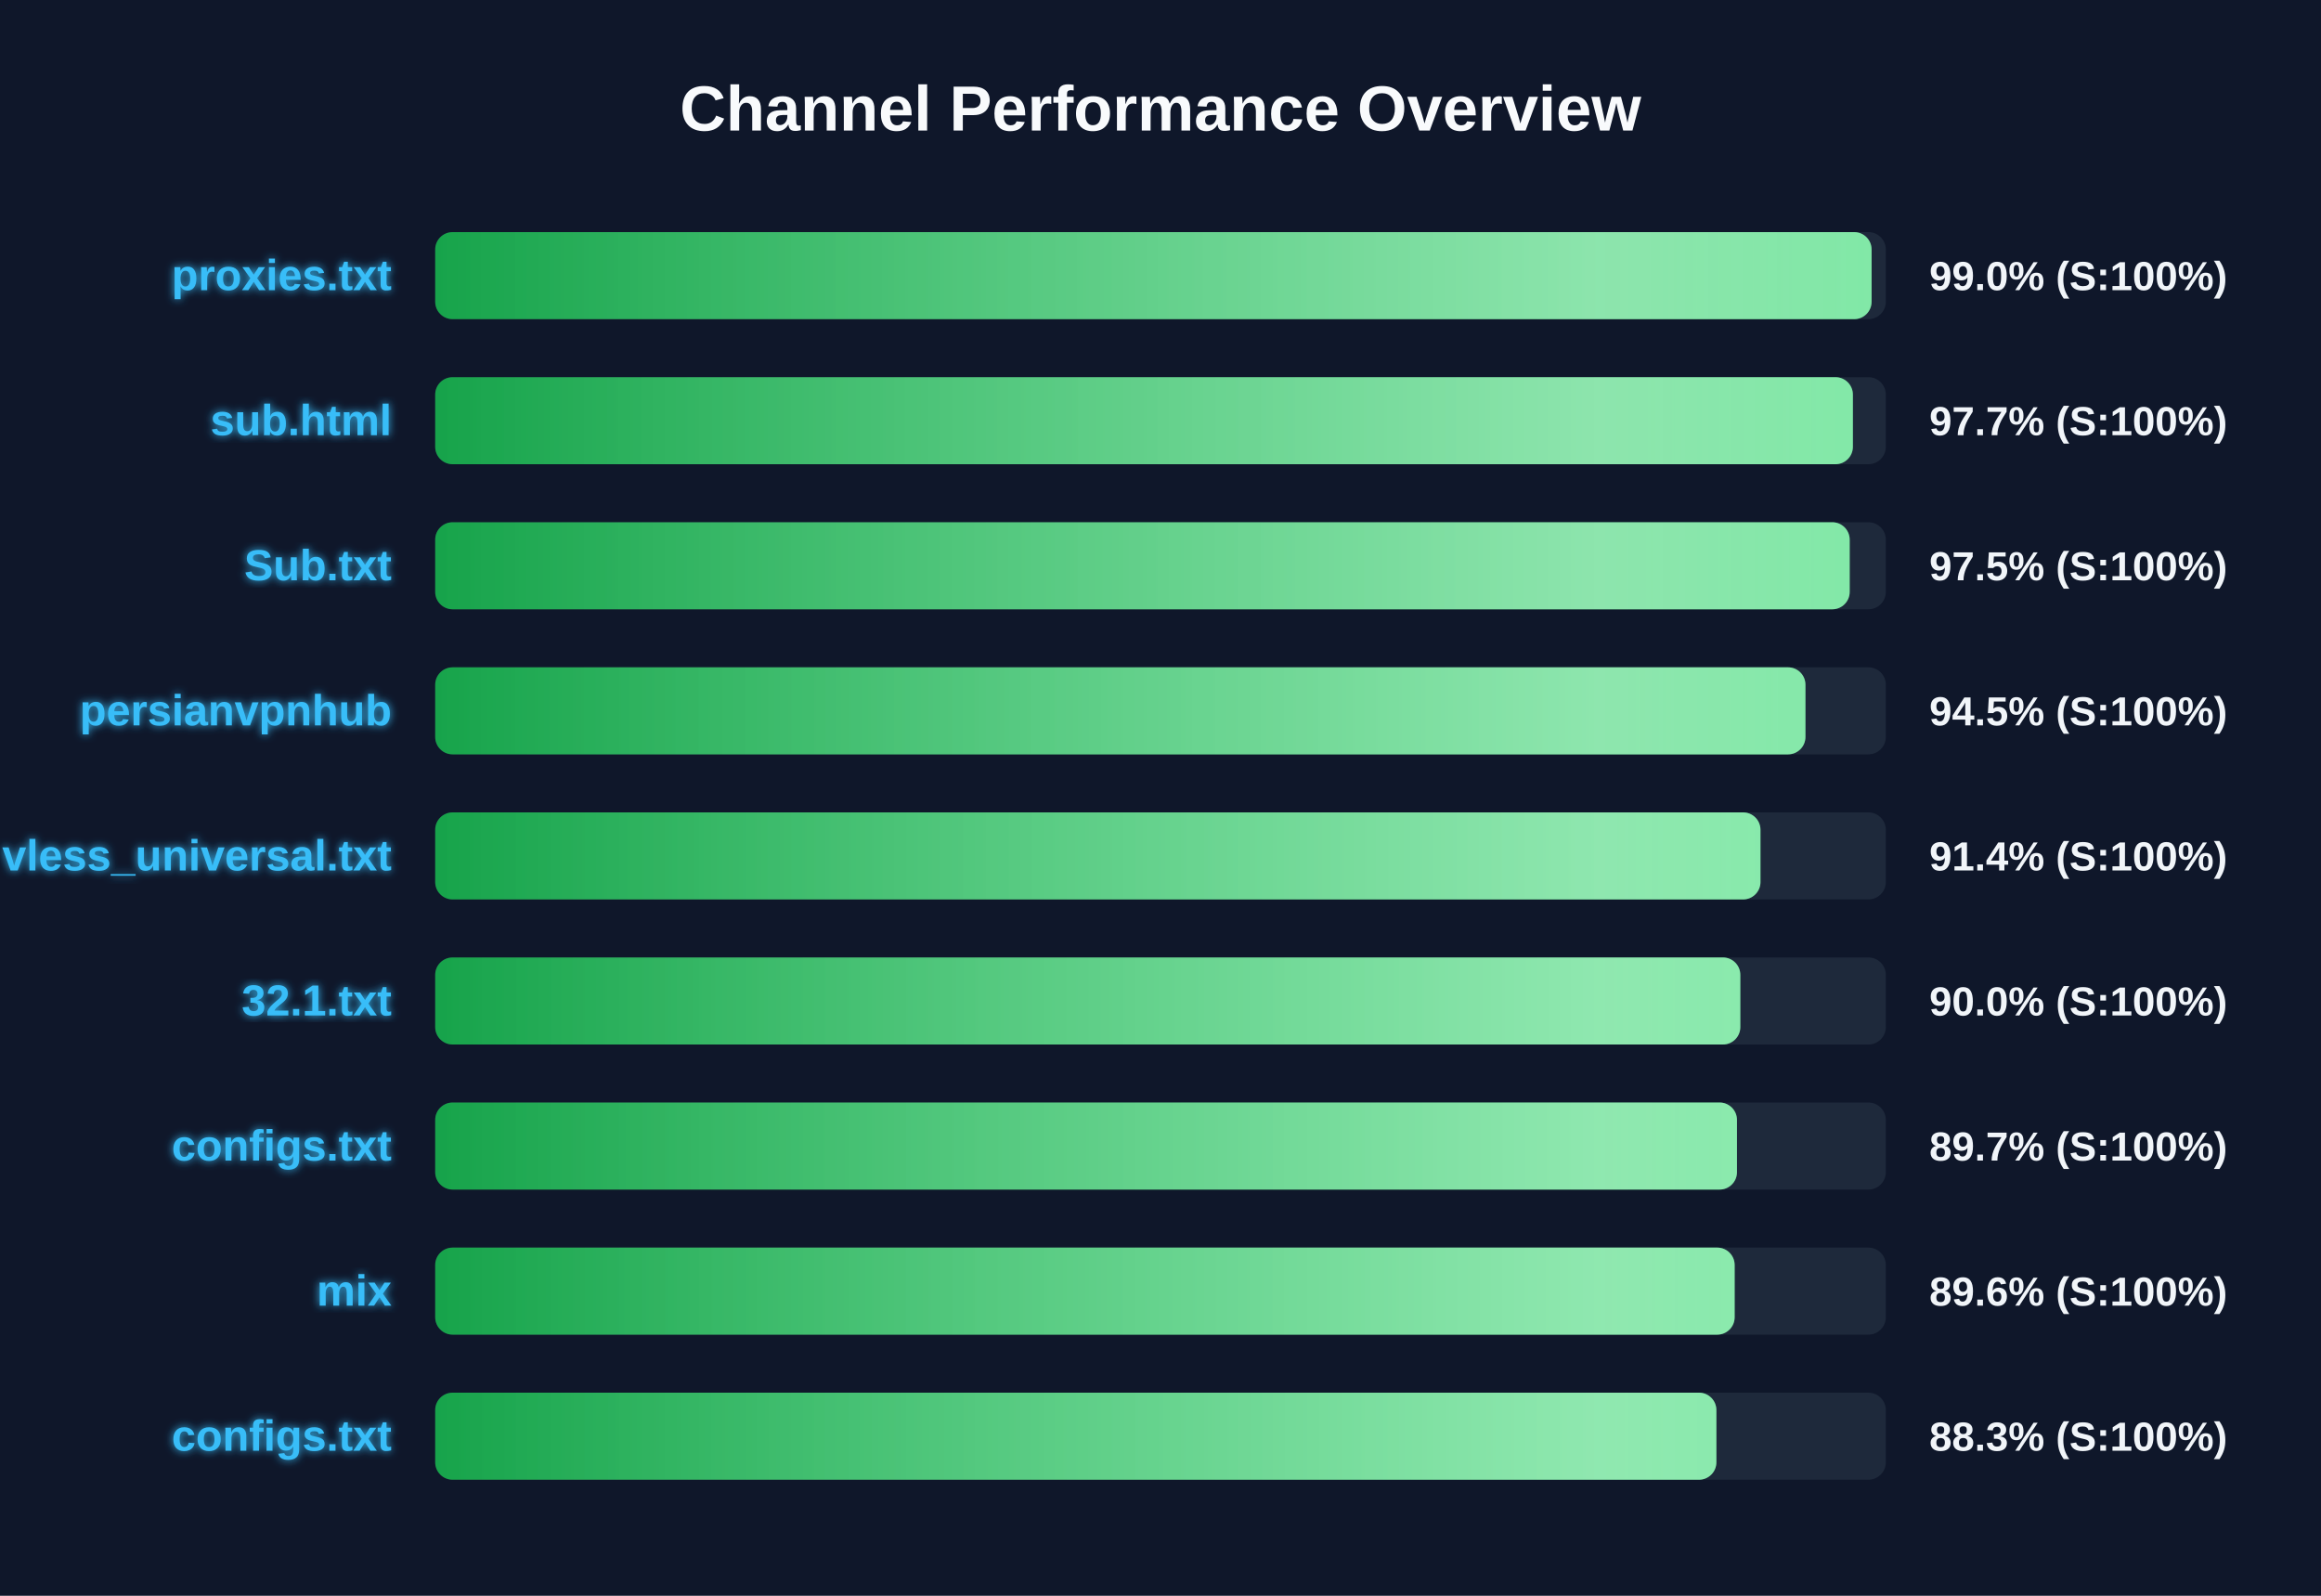
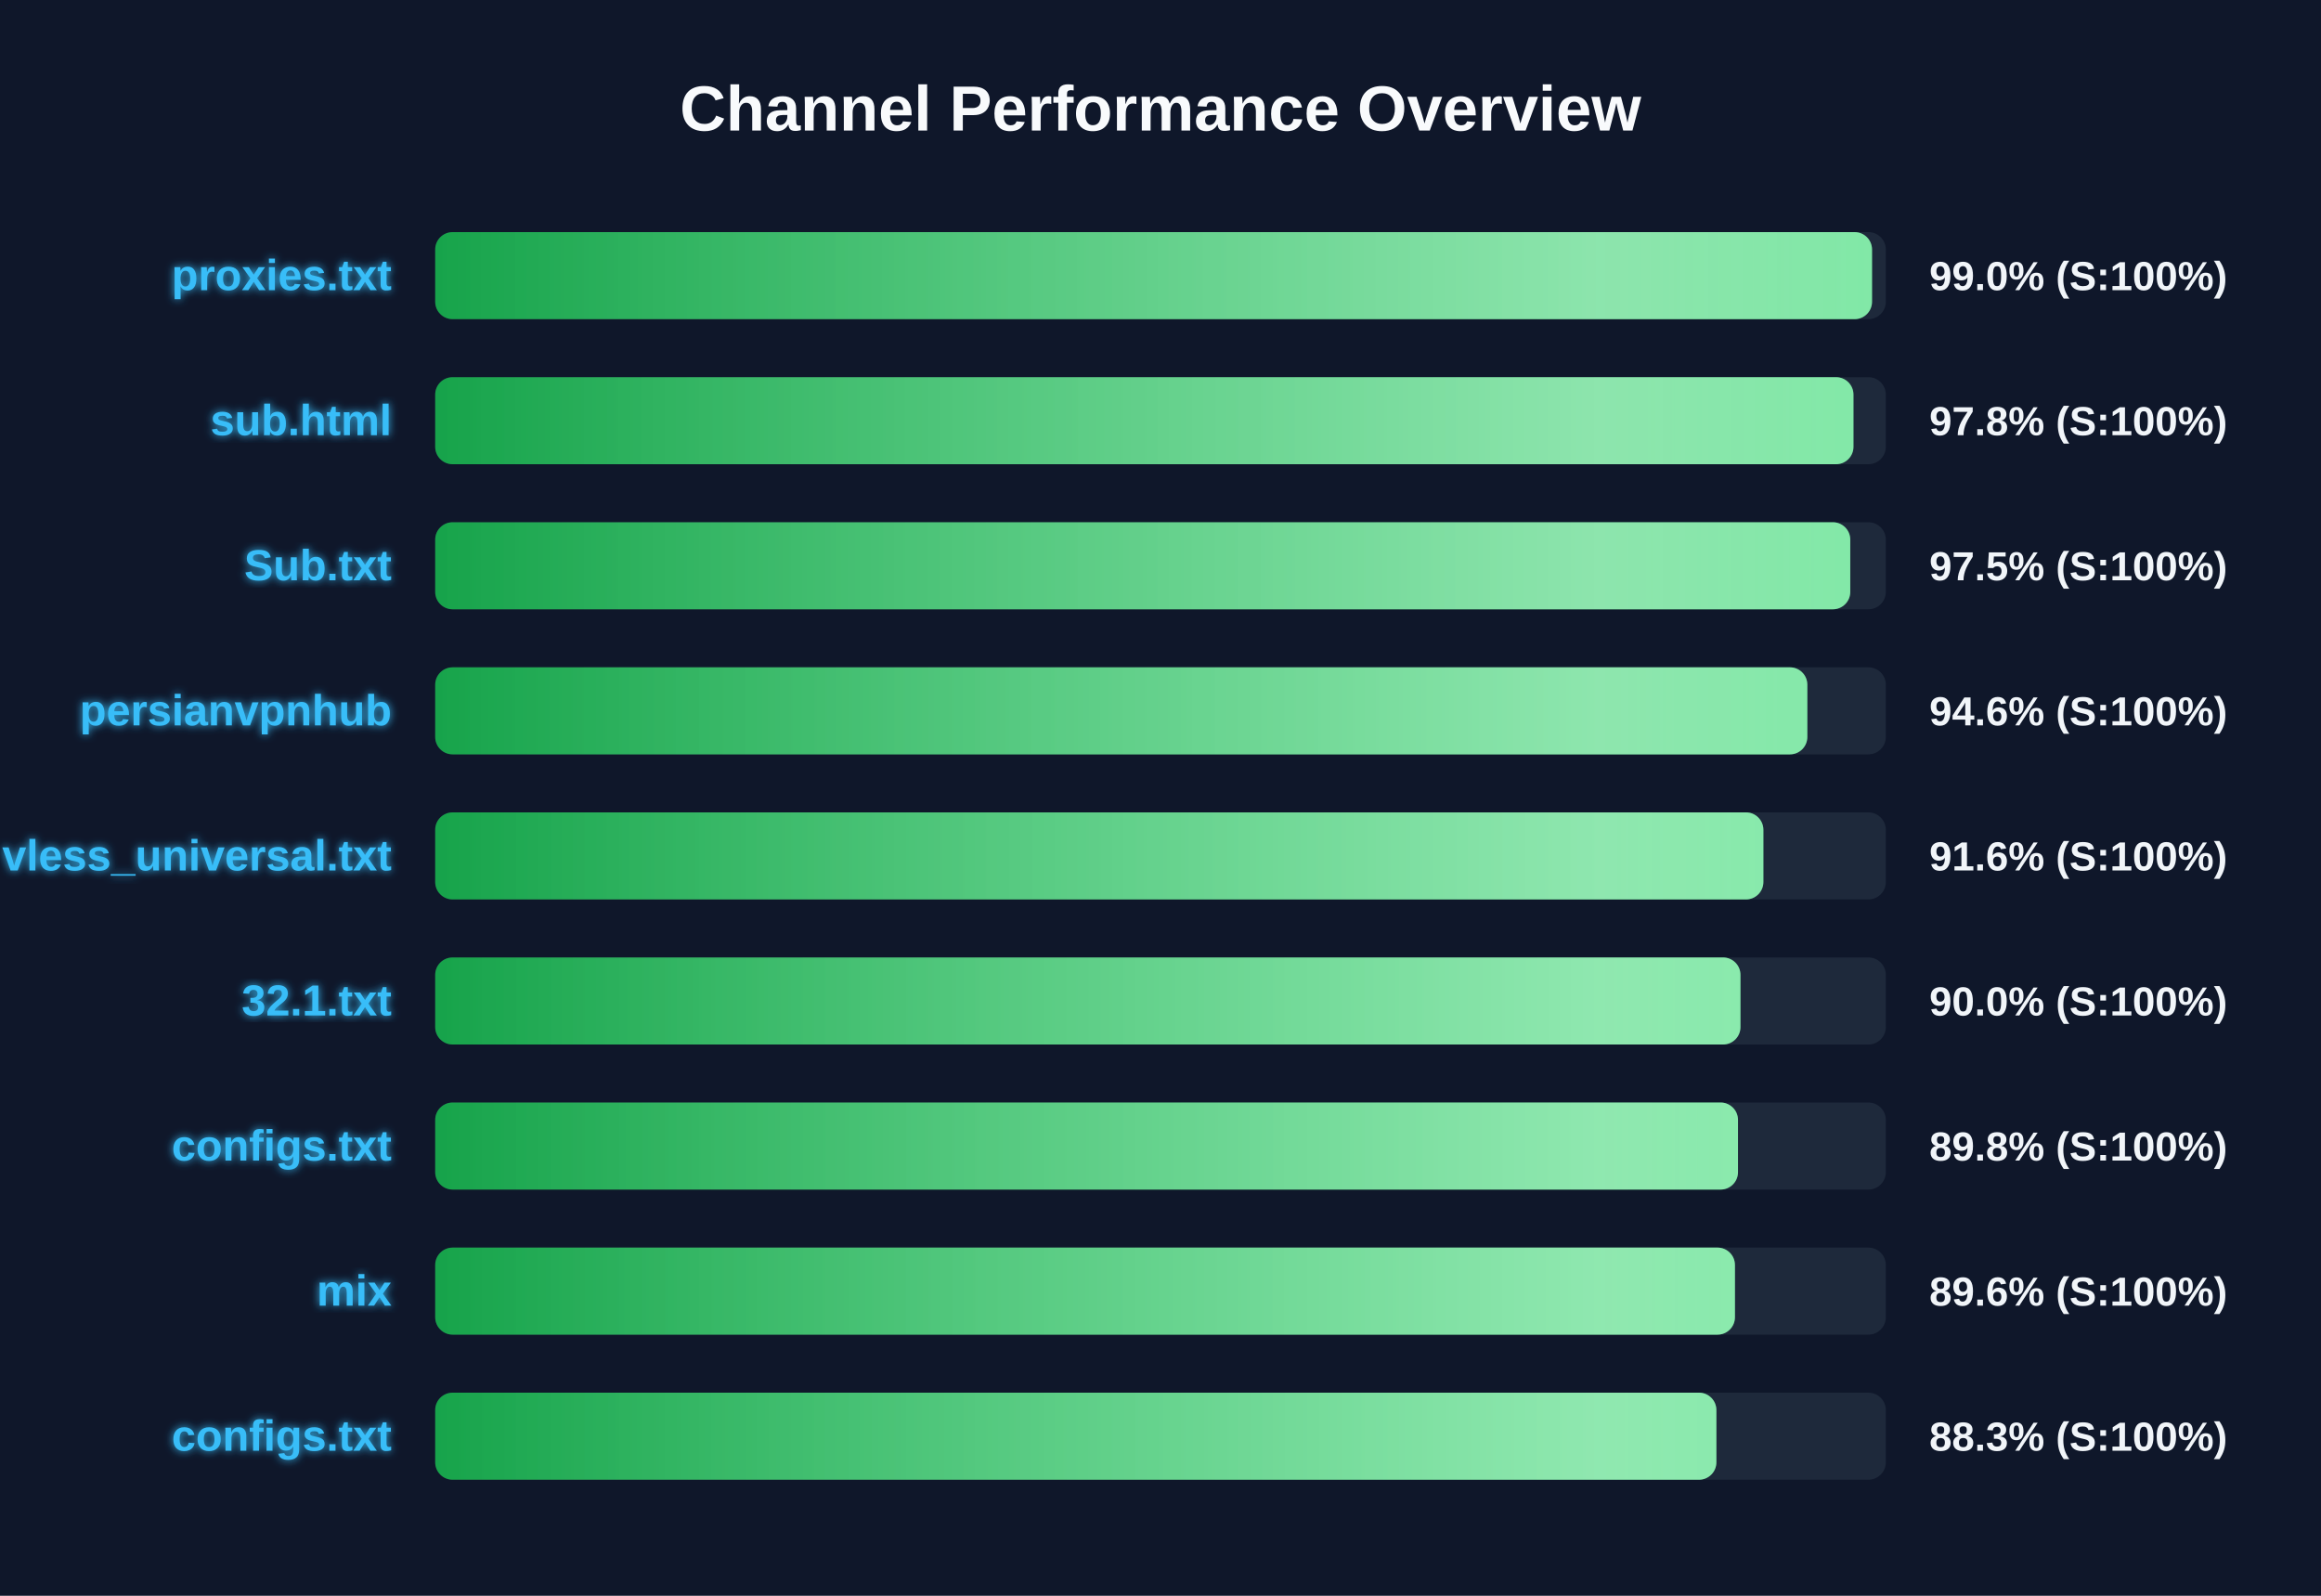
<svg xmlns="http://www.w3.org/2000/svg" width="800" height="550" version="1.1">
  <defs>
    <linearGradient id="grad-green" x1="0%" y1="0%" x2="100%" y2="0%">
      <stop offset="0%" stop-color="#16a34a" />
      <stop offset="100%" stop-color="#4ade80" />
    </linearGradient>
    <linearGradient id="grad-yellow" x1="0%" y1="0%" x2="100%" y2="0%">
      <stop offset="0%" stop-color="#ca8a04" />
      <stop offset="100%" stop-color="#fde047" />
    </linearGradient>
    <linearGradient id="grad-red" x1="0%" y1="0%" x2="100%" y2="0%">
      <stop offset="0%" stop-color="#dc2626" />
      <stop offset="100%" stop-color="#f87171" />
    </linearGradient>
    <linearGradient id="shimmer" x1="0%" y1="0%" x2="100%" y2="0%">
      <stop offset="0%" stop-color="rgba(255,255,255,0)" />
      <stop offset="50%" stop-color="rgba(255,255,255,0.4)" />
      <stop offset="100%" stop-color="rgba(255,255,255,0)" />
    </linearGradient>
    <filter id="glow" x="-20%" y="-20%" width="140%" height="140%">
      <feGaussianBlur stdDeviation="1.5" result="blur" />
      <feComposite in="SourceGraphic" in2="blur" operator="over" />
    </filter>
  </defs>
  <style>
        .bg-rect { fill: #0f172a; }
        .title { font: bold 22px 'Segoe UI', Arial, sans-serif; fill: #f8fafc; }
        .row { font: bold 15px 'Segoe UI', Arial, sans-serif; fill: #38bdf8; filter: url(#glow); }
        .score { font: bold 14px 'Segoe UI', Arial, sans-serif; fill: #f1f5f9; }
        @keyframes shimmer-anim {
            0% { transform: translateX(-100%); }
            100% { transform: translateX(200%); }
        }
        .shimmer-rect {
            animation: shimmer-anim 2.5s infinite linear;
        }
    </style>
  <rect width="100%" height="100%" class="bg-rect" />
  <text x="400" y="45" text-anchor="middle" class="title">Channel Performance Overview</text>
  <rect x="150" y="80" width="500" height="30" fill="#1e293b" rx="6" />
  <clipPath id="clip-0">
-     <rect x="150" y="80" width="495.1" height="30" rx="6" />
+     <rect x="150" y="80" width="495.25" height="30" rx="6" />
  </clipPath>
-   <rect x="150" y="80" width="495.1" height="30" fill="url(#grad-green)" rx="6" />
+   <rect x="150" y="80" width="495.25" height="30" fill="url(#grad-green)" rx="6" />
  <g clip-path="url(#clip-0)">
    <rect x="150" y="80" width="100%" height="30" fill="url(#shimmer)" class="shimmer-rect" />
  </g>
  <text x="135" y="100" text-anchor="end" class="row">proxies.txt</text>
  <text x="665" y="100" text-anchor="start" class="score">99.0% (S:100%)</text>
  <rect x="150" y="130" width="500" height="30" fill="#1e293b" rx="6" />
  <clipPath id="clip-1">
-     <rect x="150" y="130" width="488.65" height="30" rx="6" />
+     <rect x="150" y="130" width="488.85" height="30" rx="6" />
  </clipPath>
-   <rect x="150" y="130" width="488.65" height="30" fill="url(#grad-green)" rx="6" />
+   <rect x="150" y="130" width="488.85" height="30" fill="url(#grad-green)" rx="6" />
  <g clip-path="url(#clip-1)">
    <rect x="150" y="130" width="100%" height="30" fill="url(#shimmer)" class="shimmer-rect" />
  </g>
  <text x="135" y="150" text-anchor="end" class="row">sub.html</text>
-   <text x="665" y="150" text-anchor="start" class="score">97.7% (S:100%)</text>
+   <text x="665" y="150" text-anchor="start" class="score">97.8% (S:100%)</text>
  <rect x="150" y="180" width="500" height="30" fill="#1e293b" rx="6" />
  <clipPath id="clip-2">
-     <rect x="150" y="180" width="487.55" height="30" rx="6" />
+     <rect x="150" y="180" width="487.75" height="30" rx="6" />
  </clipPath>
-   <rect x="150" y="180" width="487.55" height="30" fill="url(#grad-green)" rx="6" />
+   <rect x="150" y="180" width="487.75" height="30" fill="url(#grad-green)" rx="6" />
  <g clip-path="url(#clip-2)">
    <rect x="150" y="180" width="100%" height="30" fill="url(#shimmer)" class="shimmer-rect" />
  </g>
  <text x="135" y="200" text-anchor="end" class="row">Sub.txt</text>
  <text x="665" y="200" text-anchor="start" class="score">97.5% (S:100%)</text>
  <rect x="150" y="230" width="500" height="30" fill="#1e293b" rx="6" />
  <clipPath id="clip-3">
-     <rect x="150" y="230" width="472.3" height="30" rx="6" />
+     <rect x="150" y="230" width="472.95" height="30" rx="6" />
  </clipPath>
-   <rect x="150" y="230" width="472.3" height="30" fill="url(#grad-green)" rx="6" />
+   <rect x="150" y="230" width="472.95" height="30" fill="url(#grad-green)" rx="6" />
  <g clip-path="url(#clip-3)">
    <rect x="150" y="230" width="100%" height="30" fill="url(#shimmer)" class="shimmer-rect" />
  </g>
  <text x="135" y="250" text-anchor="end" class="row">persianvpnhub</text>
-   <text x="665" y="250" text-anchor="start" class="score">94.5% (S:100%)</text>
+   <text x="665" y="250" text-anchor="start" class="score">94.6% (S:100%)</text>
  <rect x="150" y="280" width="500" height="30" fill="#1e293b" rx="6" />
  <clipPath id="clip-4">
-     <rect x="150" y="280" width="456.8" height="30" rx="6" />
+     <rect x="150" y="280" width="457.8" height="30" rx="6" />
  </clipPath>
-   <rect x="150" y="280" width="456.8" height="30" fill="url(#grad-green)" rx="6" />
+   <rect x="150" y="280" width="457.8" height="30" fill="url(#grad-green)" rx="6" />
  <g clip-path="url(#clip-4)">
    <rect x="150" y="280" width="100%" height="30" fill="url(#shimmer)" class="shimmer-rect" />
  </g>
  <text x="135" y="300" text-anchor="end" class="row">vless_universal.txt</text>
-   <text x="665" y="300" text-anchor="start" class="score">91.4% (S:100%)</text>
+   <text x="665" y="300" text-anchor="start" class="score">91.6% (S:100%)</text>
  <rect x="150" y="330" width="500" height="30" fill="#1e293b" rx="6" />
  <clipPath id="clip-5">
-     <rect x="150" y="330" width="449.85" height="30" rx="6" />
+     <rect x="150" y="330" width="449.9" height="30" rx="6" />
  </clipPath>
-   <rect x="150" y="330" width="449.85" height="30" fill="url(#grad-green)" rx="6" />
+   <rect x="150" y="330" width="449.9" height="30" fill="url(#grad-green)" rx="6" />
  <g clip-path="url(#clip-5)">
    <rect x="150" y="330" width="100%" height="30" fill="url(#shimmer)" class="shimmer-rect" />
  </g>
  <text x="135" y="350" text-anchor="end" class="row">32.1.txt</text>
  <text x="665" y="350" text-anchor="start" class="score">90.0% (S:100%)</text>
  <rect x="150" y="380" width="500" height="30" fill="#1e293b" rx="6" />
  <clipPath id="clip-6">
-     <rect x="150" y="380" width="448.7" height="30" rx="6" />
+     <rect x="150" y="380" width="449.05" height="30" rx="6" />
  </clipPath>
-   <rect x="150" y="380" width="448.7" height="30" fill="url(#grad-green)" rx="6" />
+   <rect x="150" y="380" width="449.05" height="30" fill="url(#grad-green)" rx="6" />
  <g clip-path="url(#clip-6)">
    <rect x="150" y="380" width="100%" height="30" fill="url(#shimmer)" class="shimmer-rect" />
  </g>
  <text x="135" y="400" text-anchor="end" class="row">configs.txt</text>
-   <text x="665" y="400" text-anchor="start" class="score">89.7% (S:100%)</text>
+   <text x="665" y="400" text-anchor="start" class="score">89.8% (S:100%)</text>
  <rect x="150" y="430" width="500" height="30" fill="#1e293b" rx="6" />
  <clipPath id="clip-7">
-     <rect x="150" y="430" width="447.9" height="30" rx="6" />
+     <rect x="150" y="430" width="448.0" height="30" rx="6" />
  </clipPath>
-   <rect x="150" y="430" width="447.9" height="30" fill="url(#grad-green)" rx="6" />
+   <rect x="150" y="430" width="448.0" height="30" fill="url(#grad-green)" rx="6" />
  <g clip-path="url(#clip-7)">
    <rect x="150" y="430" width="100%" height="30" fill="url(#shimmer)" class="shimmer-rect" />
  </g>
  <text x="135" y="450" text-anchor="end" class="row">mix</text>
  <text x="665" y="450" text-anchor="start" class="score">89.6% (S:100%)</text>
  <rect x="150" y="480" width="500" height="30" fill="#1e293b" rx="6" />
  <clipPath id="clip-8">
    <rect x="150" y="480" width="441.6" height="30" rx="6" />
  </clipPath>
  <rect x="150" y="480" width="441.6" height="30" fill="url(#grad-green)" rx="6" />
  <g clip-path="url(#clip-8)">
    <rect x="150" y="480" width="100%" height="30" fill="url(#shimmer)" class="shimmer-rect" />
  </g>
  <text x="135" y="500" text-anchor="end" class="row">configs.txt</text>
  <text x="665" y="500" text-anchor="start" class="score">88.3% (S:100%)</text>
</svg>
